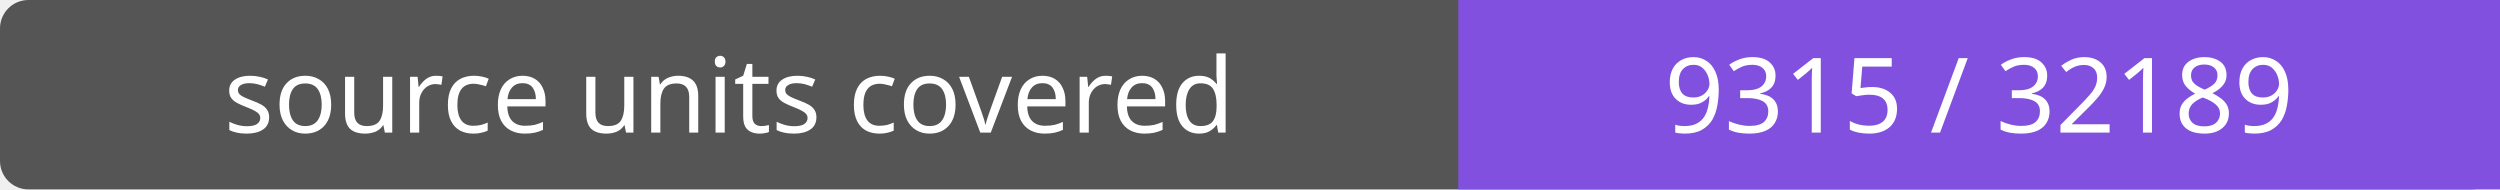
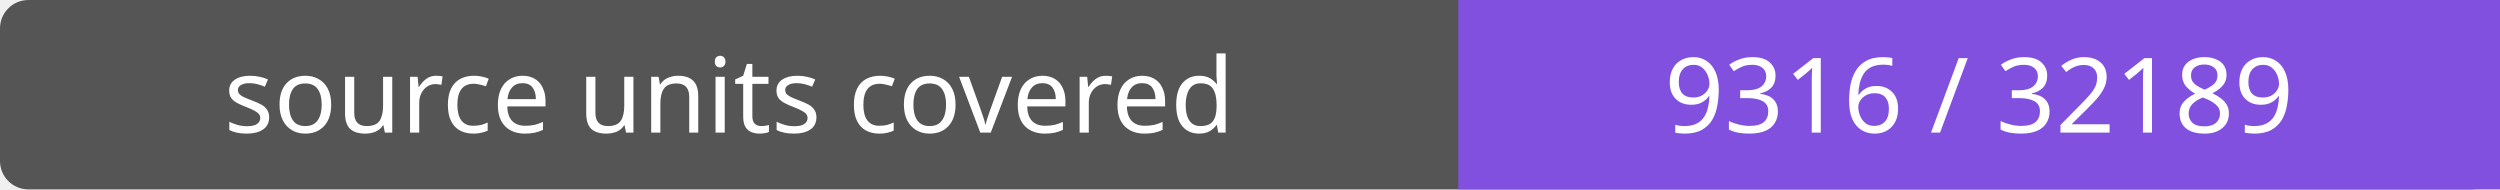
- <svg xmlns="http://www.w3.org/2000/svg" width="264" height="20" role="img" aria-label="source units covered: 9315 / 32189">
+ <svg xmlns="http://www.w3.org/2000/svg" width="264" height="20" role="img" aria-label="source units covered: 9316 / 32189">
  <rect width="264" height="20" rx="3" fill="#555" />
  <path fill="#8250df" d="M154 0h110v20H154z" />
  <g fill="#fff" text-anchor="middle" font-family="Verdana,sans-serif" font-size="11">
    <text x="77.0" y="14">source units covered</text>
-     <text x="209.0" y="14">9315 / 32189</text>
+     <text x="209.0" y="14">9316 / 32189</text>
  </g>
</svg>
